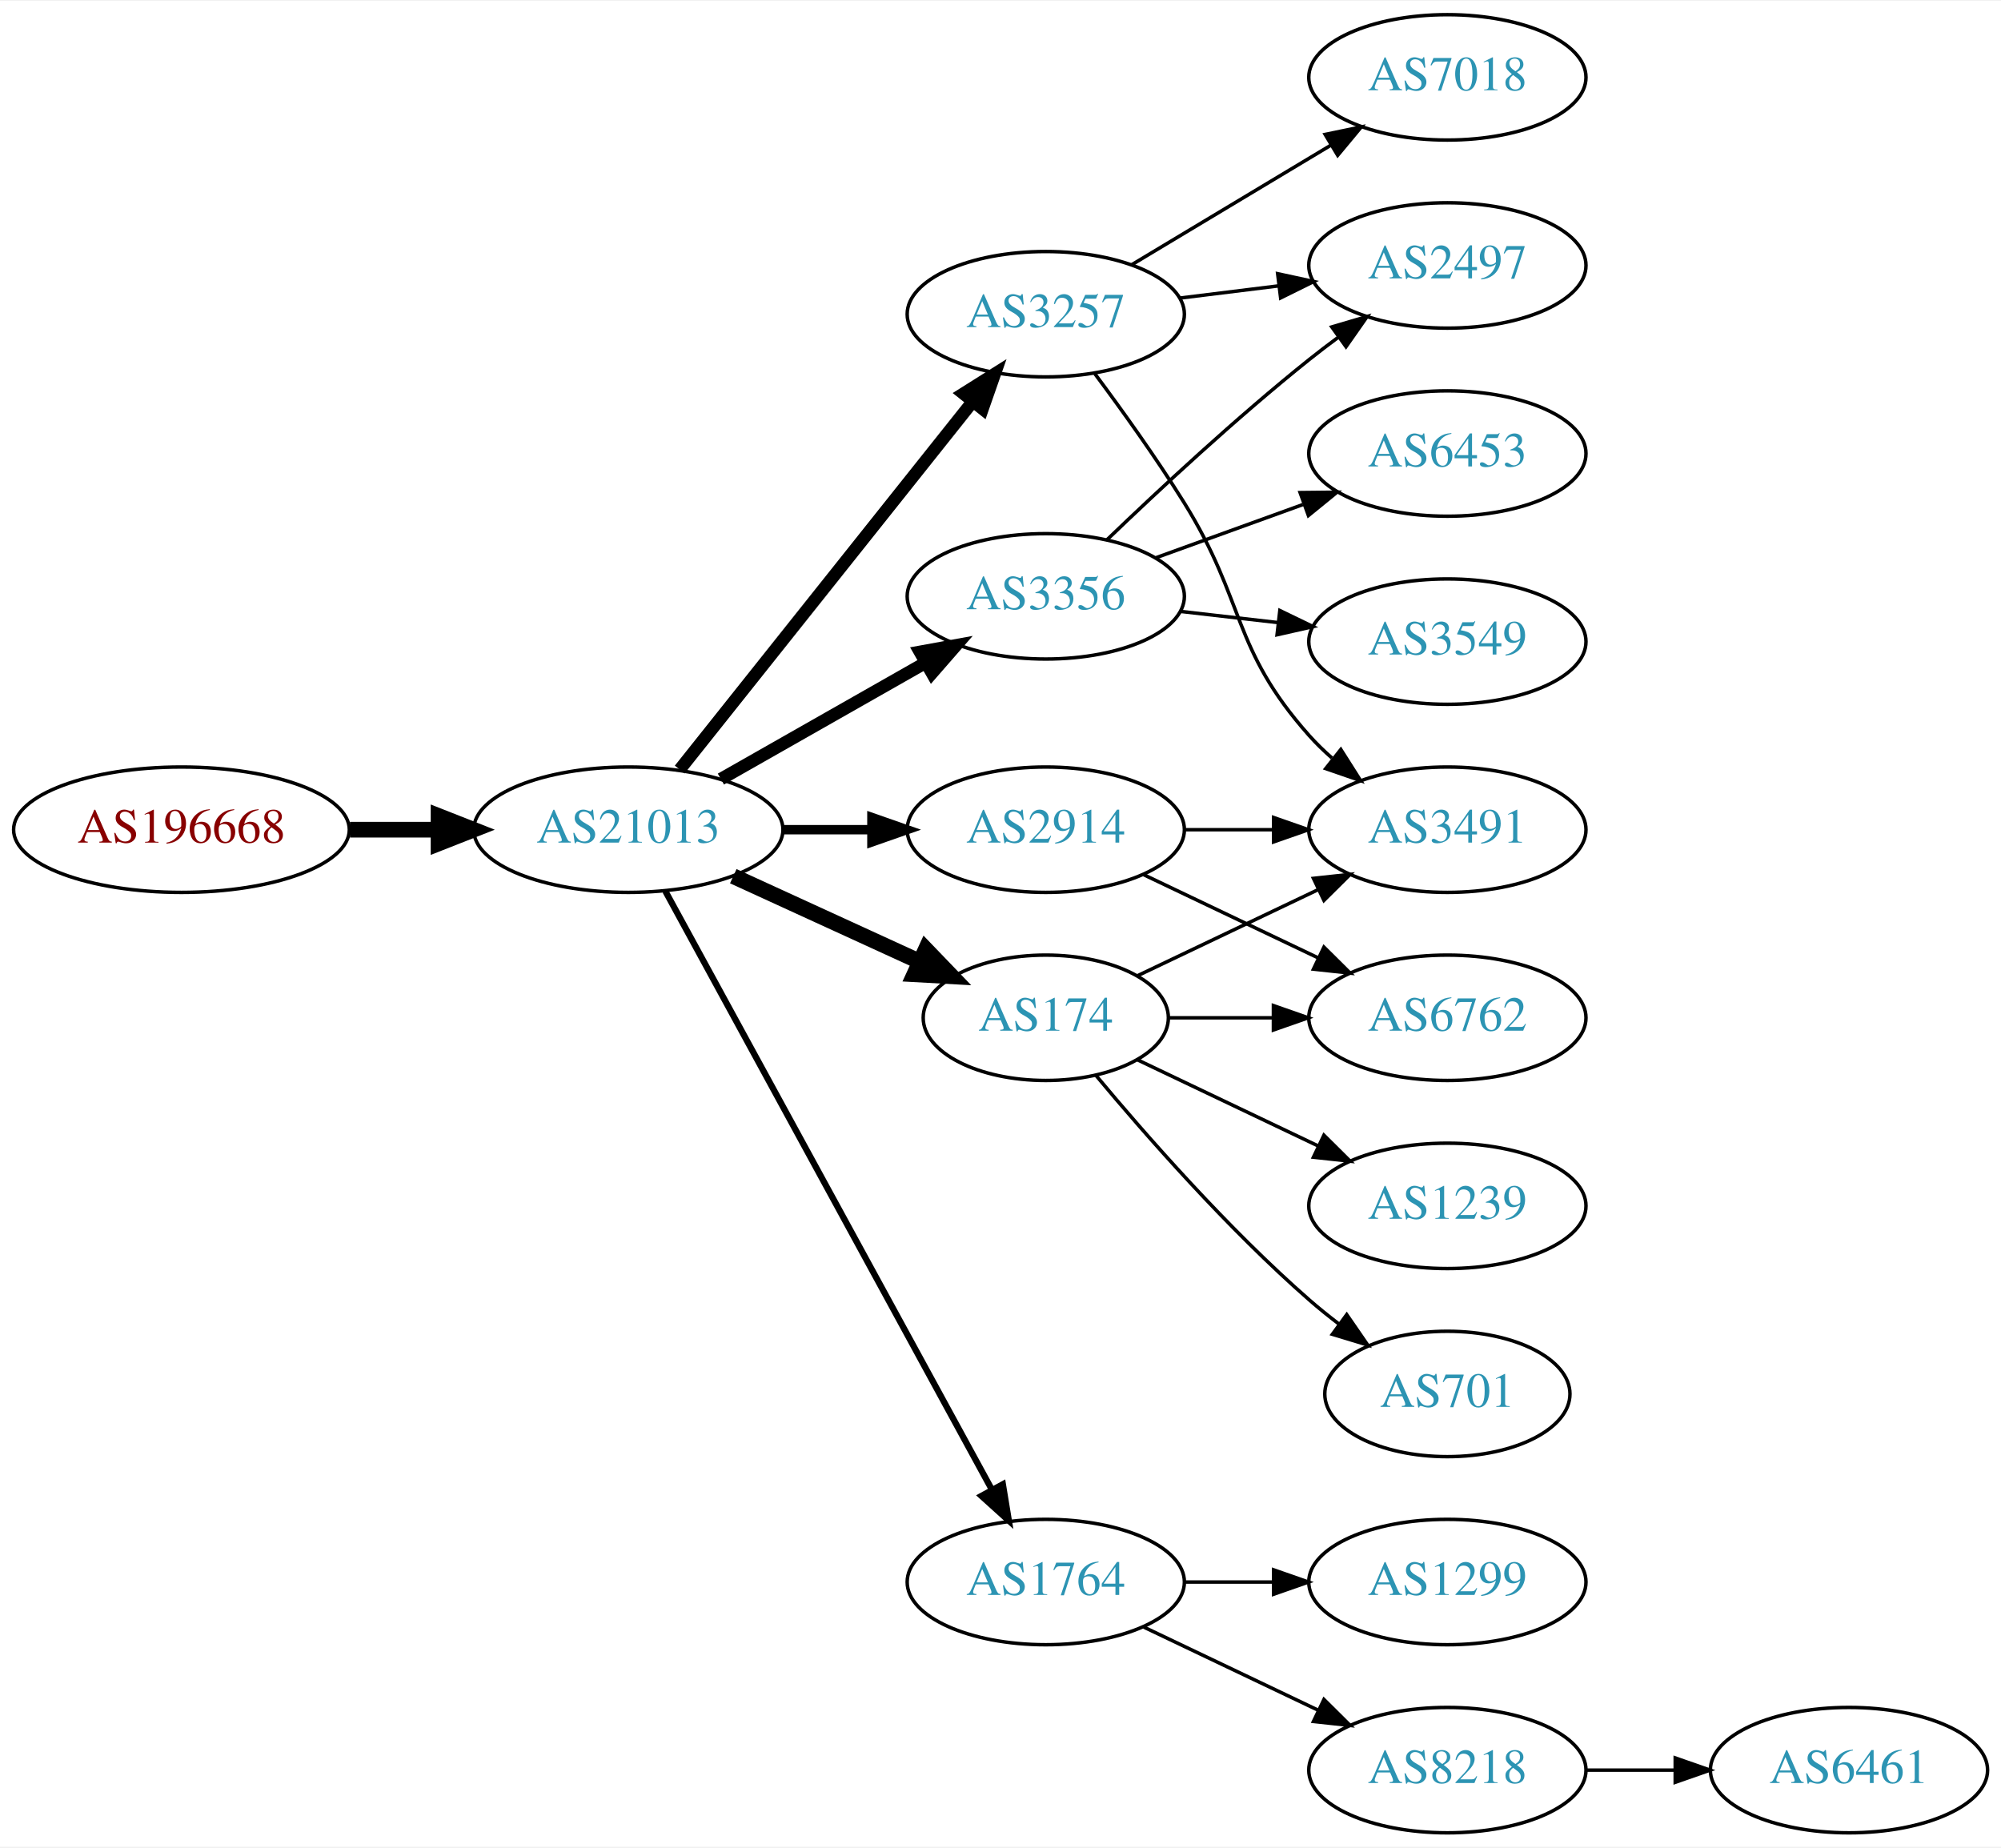
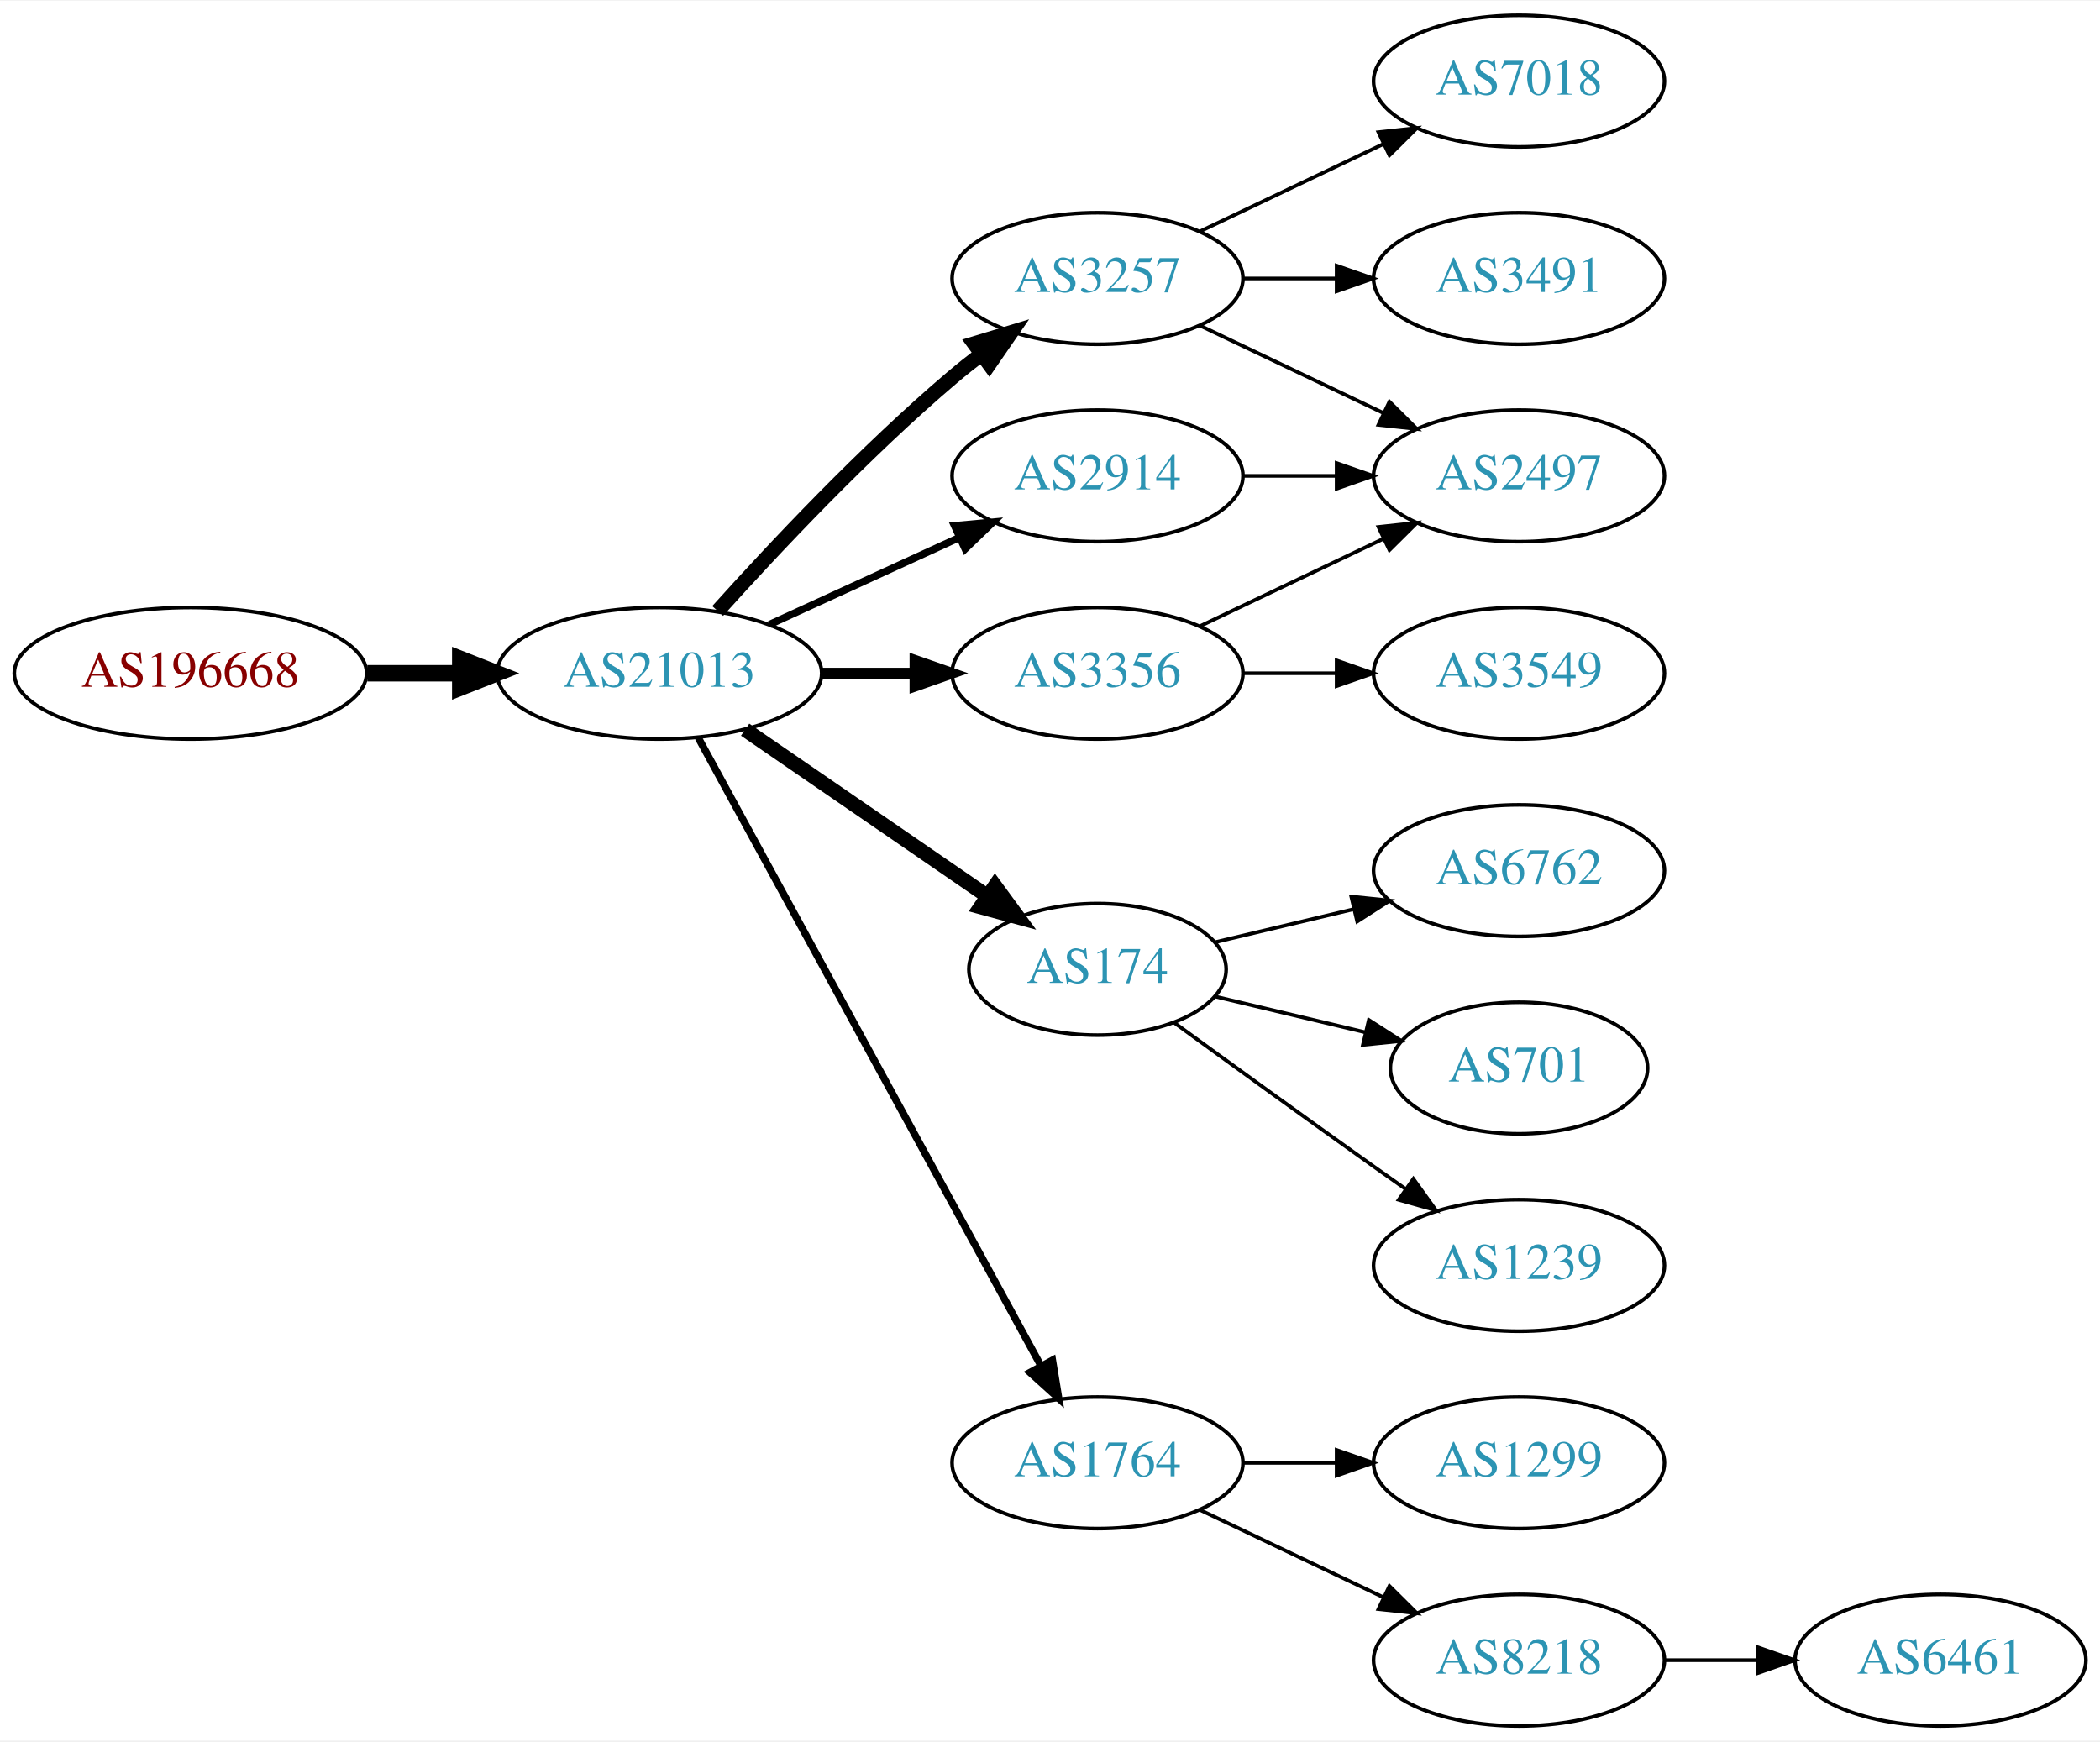
- <svg xmlns="http://www.w3.org/2000/svg" xmlns:xlink="http://www.w3.org/1999/xlink" width="574pt" height="530pt" viewBox="0.00 0.00 574.46 530.00">
-   <g id="graph0" class="graph" transform="scale(1 1) rotate(0) translate(4 526)">
-     <polygon fill="white" stroke="none" points="-4,4 -4,-526 570.463,-526 570.463,4 -4,4" />
+ <svg xmlns="http://www.w3.org/2000/svg" xmlns:xlink="http://www.w3.org/1999/xlink" width="574pt" height="476pt" viewBox="0.00 0.00 574.46 476.00">
+   <g id="graph0" class="graph" transform="scale(1 1) rotate(0) translate(4 472)">
+     <polygon fill="white" stroke="none" points="-4,4 -4,-472 570.463,-472 570.463,4 -4,4" />
    <g id="node1" class="node">
      <g id="a_node1">
        <a xlink:href="/asn/196668" xlink:title="AS196668 ~ LISEC Holding GmbH [AT]">
          <ellipse fill="#ffffff" stroke="black" cx="48.096" cy="-288" rx="48.192" ry="18" />
          <text text-anchor="middle" x="48.096" y="-284.3" font-family="Times,serif" font-size="14.00" fill="#880000">AS196668</text>
        </a>
      </g>
    </g>
    <g id="node2" class="node">
      <g id="a_node2">
        <a xlink:href="/asn/21013" xlink:title="AS21013 ~ Wels, AT [AT]">
          <ellipse fill="#ffffff" stroke="black" cx="176.388" cy="-288" rx="44.393" ry="18" />
          <text text-anchor="middle" x="176.388" y="-284.3" font-family="Times,serif" font-size="14.00" fill="#2c94b3">AS21013</text>
        </a>
      </g>
    </g>
    <g id="edge1" class="edge">
      <path fill="none" stroke="black" stroke-width="4.5" d="M96.481,-288C104.742,-288 113.386,-288 121.799,-288" />
      <polygon fill="black" stroke="black" stroke-width="4.5" points="121.904,-291.938 131.904,-288 121.904,-284.063 121.904,-291.938" />
    </g>
    <g id="node3" class="node">
      <g id="a_node3">
-         <a xlink:href="/asn/3356" xlink:title="AS3356 ~ Level 3 Parent, LLC [US]">
-           <ellipse fill="#ffffff" stroke="black" cx="296.23" cy="-355" rx="39.794" ry="18" />
-           <text text-anchor="middle" x="296.23" y="-351.3" font-family="Times,serif" font-size="14.00" fill="#2c94b3">AS3356</text>
+         <a xlink:href="/asn/3257" xlink:title="AS3257 ~ GTT [DE]">
+           <ellipse fill="#ffffff" stroke="black" cx="296.23" cy="-396" rx="39.794" ry="18" />
+           <text text-anchor="middle" x="296.23" y="-392.3" font-family="Times,serif" font-size="14.00" fill="#2c94b3">AS3257</text>
        </a>
      </g>
    </g>
    <g id="edge2" class="edge">
-       <path fill="none" stroke="black" stroke-width="3.6" d="M202.958,-302.538C220.177,-312.328 243.062,-325.34 261.733,-335.955" />
-       <polygon fill="black" stroke="black" stroke-width="3.6" points="260.094,-339.05 270.517,-340.95 263.554,-332.964 260.094,-339.05" />
+       <path fill="none" stroke="black" stroke-width="4" d="M192.32,-305.044C207.646,-322.097 232.582,-348.65 256.584,-369 259.081,-371.117 261.741,-373.232 264.453,-375.293" />
+       <polygon fill="black" stroke="black" stroke-width="4" points="262.489,-378.194 272.629,-381.266 266.619,-372.541 262.489,-378.194" />
    </g>
    <g id="node4" class="node">
      <g id="a_node4">
        <a xlink:href="/asn/174" xlink:title="AS174 ~ Cogent Communications [US]">
-           <ellipse fill="#ffffff" stroke="black" cx="296.23" cy="-234" rx="35.194" ry="18" />
-           <text text-anchor="middle" x="296.23" y="-230.3" font-family="Times,serif" font-size="14.00" fill="#2c94b3">AS174</text>
+           <ellipse fill="#ffffff" stroke="black" cx="296.23" cy="-207" rx="35.194" ry="18" />
+           <text text-anchor="middle" x="296.23" y="-203.3" font-family="Times,serif" font-size="14.00" fill="#2c94b3">AS174</text>
        </a>
      </g>
    </g>
    <g id="edge3" class="edge">
-       <path fill="none" stroke="black" stroke-width="4.5" d="M206.517,-274.652C222.734,-267.22 243.038,-257.917 260.127,-250.086" />
-       <polygon fill="black" stroke="black" stroke-width="4.5" points="261.793,-253.653 269.244,-245.908 258.512,-246.494 261.793,-253.653" />
+       <path fill="none" stroke="black" stroke-width="4" d="M199.83,-272.574C218.645,-259.641 245.642,-241.085 266.118,-227.01" />
+       <polygon fill="black" stroke="black" stroke-width="4" points="268.193,-229.831 274.451,-221.282 264.228,-224.063 268.193,-229.831" />
    </g>
    <g id="node5" class="node">
      <g id="a_node5">
-         <a xlink:href="/asn/3257" xlink:title="AS3257 ~ GTT [DE]">
-           <ellipse fill="#ffffff" stroke="black" cx="296.23" cy="-436" rx="39.794" ry="18" />
-           <text text-anchor="middle" x="296.23" y="-432.3" font-family="Times,serif" font-size="14.00" fill="#2c94b3">AS3257</text>
+         <a xlink:href="/asn/3356" xlink:title="AS3356 ~ Level 3 Parent, LLC [US]">
+           <ellipse fill="#ffffff" stroke="black" cx="296.23" cy="-288" rx="39.794" ry="18" />
+           <text text-anchor="middle" x="296.23" y="-284.3" font-family="Times,serif" font-size="14.00" fill="#2c94b3">AS3356</text>
        </a>
      </g>
    </g>
    <g id="edge4" class="edge">
-       <path fill="none" stroke="black" stroke-width="3.6" d="M191.136,-305.267C211.892,-331.334 251.337,-380.874 275.261,-410.921" />
-       <polygon fill="black" stroke="black" stroke-width="3.6" points="272.602,-413.2 281.569,-418.843 278.078,-408.84 272.602,-413.2" />
+       <path fill="none" stroke="black" stroke-width="3" d="M220.599,-288C228.911,-288 237.674,-288 246.156,-288" />
+       <polygon fill="black" stroke="black" stroke-width="3" points="246.315,-291.5 256.315,-288 246.315,-284.5 246.315,-291.5" />
    </g>
    <g id="node6" class="node">
      <g id="a_node6">
-         <a xlink:href="/asn/2914" xlink:title="AS2914 ~ NTT America, Inc. [US]">
-           <ellipse fill="#ffffff" stroke="black" cx="296.23" cy="-288" rx="39.794" ry="18" />
-           <text text-anchor="middle" x="296.23" y="-284.3" font-family="Times,serif" font-size="14.00" fill="#2c94b3">AS2914</text>
-         </a>
-       </g>
-     </g>
-     <g id="edge5" class="edge">
-       <path fill="none" stroke="black" stroke-width="2.7" d="M220.599,-288C228.911,-288 237.674,-288 246.156,-288" />
-       <polygon fill="black" stroke="black" stroke-width="2.7" points="246.315,-291.5 256.315,-288 246.315,-284.5 246.315,-291.5" />
-     </g>
-     <g id="node7" class="node">
-       <g id="a_node7">
        <a xlink:href="/asn/1764" xlink:title="AS1764 ~ NEXTLAYER-AS [AT]">
          <ellipse fill="#ffffff" stroke="black" cx="296.23" cy="-72" rx="39.794" ry="18" />
          <text text-anchor="middle" x="296.23" y="-68.3" font-family="Times,serif" font-size="14.00" fill="#2c94b3">AS1764</text>
        </a>
      </g>
    </g>
+     <g id="edge5" class="edge">
+       <path fill="none" stroke="black" stroke-width="2" d="M187.031,-270.324C207.713,-232.416 256.425,-143.127 280.805,-98.442" />
+       <polygon fill="black" stroke="black" stroke-width="2" points="283.902,-100.072 285.619,-89.618 277.757,-96.72 283.902,-100.072" />
+     </g>
+     <g id="node7" class="node">
+       <g id="a_node7">
+         <a xlink:href="/asn/2914" xlink:title="AS2914 ~ NTT America, Inc. [US]">
+           <ellipse fill="#ffffff" stroke="black" cx="296.23" cy="-342" rx="39.794" ry="18" />
+           <text text-anchor="middle" x="296.23" y="-338.3" font-family="Times,serif" font-size="14.00" fill="#2c94b3">AS2914</text>
+         </a>
+       </g>
+     </g>
    <g id="edge6" class="edge">
-       <path fill="none" stroke="black" stroke-width="1.8" d="M187.031,-270.324C207.713,-232.416 256.425,-143.127 280.805,-98.442" />
-       <polygon fill="black" stroke="black" stroke-width="1.8" points="283.902,-100.072 285.619,-89.618 277.757,-96.72 283.902,-100.072" />
-     </g>
-     <g id="node12" class="node">
-       <g id="a_node12">
-         <a xlink:href="/asn/2497" xlink:title="AS2497 ~ Internet Initiative Japan Inc. [JP]">
-           <ellipse fill="#ffffff" stroke="black" cx="411.523" cy="-450" rx="39.794" ry="18" />
-           <text text-anchor="middle" x="411.523" y="-446.3" font-family="Times,serif" font-size="14.00" fill="#2c94b3">AS2497</text>
-         </a>
-       </g>
-     </g>
-     <g id="edge18" class="edge">
-       <path fill="none" stroke="black" d="M313.874,-371.312C328.649,-385.51 351.062,-406.363 371.877,-423 374.58,-425.161 377.444,-427.344 380.343,-429.484" />
-       <polygon fill="black" stroke="black" points="378.334,-432.35 388.498,-435.344 382.419,-426.666 378.334,-432.35" />
-     </g>
-     <g id="node14" class="node">
-       <g id="a_node14">
-         <a xlink:href="/asn/3549" xlink:title="AS3549 ~ Level 3 Parent, LLC [US]">
-           <ellipse fill="#ffffff" stroke="black" cx="411.523" cy="-342" rx="39.794" ry="18" />
-           <text text-anchor="middle" x="411.523" y="-338.3" font-family="Times,serif" font-size="14.00" fill="#2c94b3">AS3549</text>
-         </a>
-       </g>
-     </g>
-     <g id="edge16" class="edge">
-       <path fill="none" stroke="black" d="M334.955,-350.671C343.937,-349.641 353.635,-348.528 362.993,-347.454" />
-       <polygon fill="black" stroke="black" points="363.427,-350.927 372.963,-346.31 362.629,-343.973 363.427,-350.927" />
-     </g>
-     <g id="node15" class="node">
-       <g id="a_node15">
-         <a xlink:href="/asn/6453" xlink:title="AS6453 ~ TATA COMMUNICATIONS (AMERICA) INC [US]">
-           <ellipse fill="#ffffff" stroke="black" cx="411.523" cy="-396" rx="39.794" ry="18" />
-           <text text-anchor="middle" x="411.523" y="-392.3" font-family="Times,serif" font-size="14.00" fill="#2c94b3">AS6453</text>
-         </a>
-       </g>
-     </g>
-     <g id="edge17" class="edge">
-       <path fill="none" stroke="black" d="M327.889,-366.095C340.861,-370.79 356.155,-376.324 370.035,-381.348" />
-       <polygon fill="black" stroke="black" points="369.246,-384.784 379.84,-384.896 371.628,-378.202 369.246,-384.784" />
+       <path fill="none" stroke="black" stroke-width="2" d="M206.517,-301.348C222.128,-308.502 241.526,-317.391 258.198,-325.03" />
+       <polygon fill="black" stroke="black" stroke-width="2" points="257.101,-328.378 267.65,-329.362 260.017,-322.014 257.101,-328.378" />
    </g>
    <g id="node8" class="node">
      <g id="a_node8">
+         <a xlink:href="/asn/3491" xlink:title="AS3491 ~ PCCW Global, Inc. [US]">
+           <ellipse fill="#ffffff" stroke="black" cx="411.523" cy="-396" rx="39.794" ry="18" />
+           <text text-anchor="middle" x="411.523" y="-392.3" font-family="Times,serif" font-size="14.00" fill="#2c94b3">AS3491</text>
+         </a>
+       </g>
+     </g>
+     <g id="edge7" class="edge">
+       <path fill="none" stroke="black" d="M335.902,-396C344.105,-396 352.869,-396 361.401,-396" />
+       <polygon fill="black" stroke="black" points="361.641,-399.5 371.641,-396 361.641,-392.5 361.641,-399.5" />
+     </g>
+     <g id="node9" class="node">
+       <g id="a_node9">
+         <a xlink:href="/asn/2497" xlink:title="AS2497 ~ Internet Initiative Japan Inc. [JP]">
+           <ellipse fill="#ffffff" stroke="black" cx="411.523" cy="-342" rx="39.794" ry="18" />
+           <text text-anchor="middle" x="411.523" y="-338.3" font-family="Times,serif" font-size="14.00" fill="#2c94b3">AS2497</text>
+         </a>
+       </g>
+     </g>
+     <g id="edge8" class="edge">
+       <path fill="none" stroke="black" d="M324.367,-383.066C339.361,-375.919 358.182,-366.948 374.405,-359.215" />
+       <polygon fill="black" stroke="black" points="376.087,-362.291 383.608,-354.829 373.075,-355.972 376.087,-362.291" />
+     </g>
+     <g id="node10" class="node">
+       <g id="a_node10">
+         <a xlink:href="/asn/7018" xlink:title="AS7018 ~ AT&amp;T Services, Inc. [US]">
+           <ellipse fill="#ffffff" stroke="black" cx="411.523" cy="-450" rx="39.794" ry="18" />
+           <text text-anchor="middle" x="411.523" y="-446.3" font-family="Times,serif" font-size="14.00" fill="#2c94b3">AS7018</text>
+         </a>
+       </g>
+     </g>
+     <g id="edge9" class="edge">
+       <path fill="none" stroke="black" d="M324.367,-408.934C339.361,-416.081 358.182,-425.052 374.405,-432.785" />
+       <polygon fill="black" stroke="black" points="373.075,-436.028 383.608,-437.171 376.087,-429.709 373.075,-436.028" />
+     </g>
+     <g id="node11" class="node">
+       <g id="a_node11">
        <a xlink:href="/asn/6762" xlink:title="AS6762 ~ TELECOM ITALIA SPARKLE S.p.A. [IT]">
          <ellipse fill="#ffffff" stroke="black" cx="411.523" cy="-234" rx="39.794" ry="18" />
          <text text-anchor="middle" x="411.523" y="-230.3" font-family="Times,serif" font-size="14.00" fill="#2c94b3">AS6762</text>
        </a>
      </g>
    </g>
-     <g id="edge7" class="edge">
-       <path fill="none" stroke="black" d="M331.529,-234C340.906,-234 351.257,-234 361.291,-234" />
-       <polygon fill="black" stroke="black" points="361.58,-237.5 371.58,-234 361.58,-230.5 361.58,-237.5" />
-     </g>
-     <g id="node9" class="node">
-       <g id="a_node9">
-         <a xlink:href="/asn/1239" xlink:title="AS1239 ~ Sprint [US]">
-           <ellipse fill="#ffffff" stroke="black" cx="411.523" cy="-180" rx="39.794" ry="18" />
-           <text text-anchor="middle" x="411.523" y="-176.3" font-family="Times,serif" font-size="14.00" fill="#2c94b3">AS1239</text>
-         </a>
-       </g>
-     </g>
-     <g id="edge8" class="edge">
-       <path fill="none" stroke="black" d="M322.655,-221.881C337.958,-214.587 357.681,-205.186 374.563,-197.14" />
-       <polygon fill="black" stroke="black" points="376.082,-200.293 383.604,-192.831 373.071,-193.974 376.082,-200.293" />
-     </g>
-     <g id="node10" class="node">
-       <g id="a_node10">
+     <g id="edge10" class="edge">
+       <path fill="none" stroke="black" d="M328.488,-214.449C340.168,-217.233 353.663,-220.449 366.293,-223.459" />
+       <polygon fill="black" stroke="black" points="365.645,-226.903 376.184,-225.816 367.268,-220.093 365.645,-226.903" />
+     </g>
+     <g id="node12" class="node">
+       <g id="a_node12">
        <a xlink:href="/asn/701" xlink:title="AS701 ~ UUNET [US]">
-           <ellipse fill="#ffffff" stroke="black" cx="411.523" cy="-126" rx="35.194" ry="18" />
-           <text text-anchor="middle" x="411.523" y="-122.3" font-family="Times,serif" font-size="14.00" fill="#2c94b3">AS701</text>
-         </a>
-       </g>
-     </g>
-     <g id="edge9" class="edge">
-       <path fill="none" stroke="black" d="M310.595,-217.501C324.85,-200.404 348.545,-173.381 371.877,-153 374.546,-150.668 377.419,-148.352 380.35,-146.114" />
-       <polygon fill="black" stroke="black" points="382.627,-148.784 388.641,-140.061 378.5,-143.13 382.627,-148.784" />
-     </g>
-     <g id="node11" class="node">
-       <g id="a_node11">
-         <a xlink:href="/asn/3491" xlink:title="AS3491 ~ PCCW Global, Inc. [US]">
-           <ellipse fill="#ffffff" stroke="black" cx="411.523" cy="-288" rx="39.794" ry="18" />
-           <text text-anchor="middle" x="411.523" y="-284.3" font-family="Times,serif" font-size="14.00" fill="#2c94b3">AS3491</text>
-         </a>
-       </g>
-     </g>
-     <g id="edge10" class="edge">
-       <path fill="none" stroke="black" d="M322.655,-246.119C337.958,-253.413 357.681,-262.814 374.563,-270.86" />
-       <polygon fill="black" stroke="black" points="373.071,-274.026 383.604,-275.169 376.082,-267.707 373.071,-274.026" />
-     </g>
-     <g id="edge12" class="edge">
-       <path fill="none" stroke="black" d="M310.342,-418.878C318.11,-408.447 327.952,-394.721 335.877,-382 353.75,-353.308 349.409,-340.257 371.877,-315 373.866,-312.764 376.075,-310.616 378.401,-308.577" />
-       <polygon fill="black" stroke="black" points="380.933,-311.036 386.608,-302.09 376.592,-305.545 380.933,-311.036" />
+           <ellipse fill="#ffffff" stroke="black" cx="411.523" cy="-180" rx="35.194" ry="18" />
+           <text text-anchor="middle" x="411.523" y="-176.3" font-family="Times,serif" font-size="14.00" fill="#2c94b3">AS701</text>
+         </a>
+       </g>
    </g>
    <g id="edge11" class="edge">
-       <path fill="none" stroke="black" d="M334.64,-440.623C343.728,-441.746 353.566,-442.962 363.05,-444.134" />
-       <polygon fill="black" stroke="black" points="362.798,-447.629 373.152,-445.382 363.657,-440.682 362.798,-447.629" />
+       <path fill="none" stroke="black" d="M328.488,-199.551C341.118,-196.541 355.872,-193.024 369.358,-189.81" />
+       <polygon fill="black" stroke="black" points="370.451,-193.148 379.367,-187.425 368.828,-186.339 370.451,-193.148" />
    </g>
    <g id="node13" class="node">
      <g id="a_node13">
-         <a xlink:href="/asn/7018" xlink:title="AS7018 ~ AT&amp;T Services, Inc. [US]">
-           <ellipse fill="#ffffff" stroke="black" cx="411.523" cy="-504" rx="39.794" ry="18" />
-           <text text-anchor="middle" x="411.523" y="-500.3" font-family="Times,serif" font-size="14.00" fill="#2c94b3">AS7018</text>
-         </a>
-       </g>
-     </g>
-     <g id="edge13" class="edge">
-       <path fill="none" stroke="black" d="M320.98,-450.255C337.597,-460.229 359.993,-473.671 378.229,-484.617" />
-       <polygon fill="black" stroke="black" points="376.429,-487.618 386.804,-489.764 380.032,-481.616 376.429,-487.618" />
-     </g>
-     <g id="edge14" class="edge">
-       <path fill="none" stroke="black" d="M324.367,-275.066C339.361,-267.919 358.182,-258.948 374.405,-251.215" />
-       <polygon fill="black" stroke="black" points="376.087,-254.291 383.608,-246.829 373.075,-247.972 376.087,-254.291" />
-     </g>
-     <g id="edge15" class="edge">
+         <a xlink:href="/asn/1239" xlink:title="AS1239 ~ Sprint [US]">
+           <ellipse fill="#ffffff" stroke="black" cx="411.523" cy="-126" rx="39.794" ry="18" />
+           <text text-anchor="middle" x="411.523" y="-122.3" font-family="Times,serif" font-size="14.00" fill="#2c94b3">AS1239</text>
+         </a>
+       </g>
+     </g>
+     <g id="edge12" class="edge">
+       <path fill="none" stroke="black" d="M317.126,-192.471C332.128,-181.55 353.235,-166.253 371.877,-153 374.697,-150.995 377.64,-148.915 380.588,-146.841" />
+       <polygon fill="black" stroke="black" points="382.634,-149.681 388.813,-141.074 378.616,-143.95 382.634,-149.681" />
+     </g>
+     <g id="edge17" class="edge">
+       <path fill="none" stroke="black" d="M324.367,-300.934C339.361,-308.081 358.182,-317.052 374.405,-324.785" />
+       <polygon fill="black" stroke="black" points="373.075,-328.028 383.608,-329.171 376.087,-321.709 373.075,-328.028" />
+     </g>
+     <g id="node17" class="node">
+       <g id="a_node17">
+         <a xlink:href="/asn/3549" xlink:title="AS3549 ~ Level 3 Parent, LLC [US]">
+           <ellipse fill="#ffffff" stroke="black" cx="411.523" cy="-288" rx="39.794" ry="18" />
+           <text text-anchor="middle" x="411.523" y="-284.3" font-family="Times,serif" font-size="14.00" fill="#2c94b3">AS3549</text>
+         </a>
+       </g>
+     </g>
+     <g id="edge16" class="edge">
      <path fill="none" stroke="black" d="M335.902,-288C344.105,-288 352.869,-288 361.401,-288" />
      <polygon fill="black" stroke="black" points="361.641,-291.5 371.641,-288 361.641,-284.5 361.641,-291.5" />
    </g>
-     <g id="node16" class="node">
-       <g id="a_node16">
+     <g id="node14" class="node">
+       <g id="a_node14">
+         <a xlink:href="/asn/8218" xlink:title="AS8218 ~ legacy Neotelecoms [FR]">
+           <ellipse fill="#ffffff" stroke="black" cx="411.523" cy="-18" rx="39.794" ry="18" />
+           <text text-anchor="middle" x="411.523" y="-14.3" font-family="Times,serif" font-size="14.00" fill="#2c94b3">AS8218</text>
+         </a>
+       </g>
+     </g>
+     <g id="edge13" class="edge">
+       <path fill="none" stroke="black" d="M324.367,-59.066C339.361,-51.919 358.182,-42.948 374.405,-35.215" />
+       <polygon fill="black" stroke="black" points="376.087,-38.291 383.608,-30.829 373.075,-31.972 376.087,-38.291" />
+     </g>
+     <g id="node15" class="node">
+       <g id="a_node15">
        <a xlink:href="/asn/1299" xlink:title="AS1299 ~ Telia Carrier [EU]">
          <ellipse fill="#ffffff" stroke="black" cx="411.523" cy="-72" rx="39.794" ry="18" />
          <text text-anchor="middle" x="411.523" y="-68.3" font-family="Times,serif" font-size="14.00" fill="#2c94b3">AS1299</text>
        </a>
      </g>
    </g>
-     <g id="edge19" class="edge">
+     <g id="edge14" class="edge">
      <path fill="none" stroke="black" d="M335.902,-72C344.105,-72 352.869,-72 361.401,-72" />
      <polygon fill="black" stroke="black" points="361.641,-75.5 371.641,-72 361.641,-68.5 361.641,-75.5" />
    </g>
-     <g id="node17" class="node">
-       <g id="a_node17">
-         <a xlink:href="/asn/8218" xlink:title="AS8218 ~ legacy Neotelecoms [FR]">
-           <ellipse fill="#ffffff" stroke="black" cx="411.523" cy="-18" rx="39.794" ry="18" />
-           <text text-anchor="middle" x="411.523" y="-14.3" font-family="Times,serif" font-size="14.00" fill="#2c94b3">AS8218</text>
-         </a>
-       </g>
-     </g>
-     <g id="edge20" class="edge">
-       <path fill="none" stroke="black" d="M324.367,-59.066C339.361,-51.919 358.182,-42.948 374.405,-35.215" />
-       <polygon fill="black" stroke="black" points="376.087,-38.291 383.608,-30.829 373.075,-31.972 376.087,-38.291" />
-     </g>
-     <g id="node18" class="node">
-       <g id="a_node18">
+     <g id="edge18" class="edge">
+       <path fill="none" stroke="black" d="M335.902,-342C344.105,-342 352.869,-342 361.401,-342" />
+       <polygon fill="black" stroke="black" points="361.641,-345.5 371.641,-342 361.641,-338.5 361.641,-345.5" />
+     </g>
+     <g id="node16" class="node">
+       <g id="a_node16">
        <a xlink:href="/asn/6461" xlink:title="AS6461 ~ Zayo Bandwidth [US]">
          <ellipse fill="#ffffff" stroke="black" cx="526.816" cy="-18" rx="39.794" ry="18" />
          <text text-anchor="middle" x="526.816" y="-14.3" font-family="Times,serif" font-size="14.00" fill="#2c94b3">AS6461</text>
        </a>
      </g>
    </g>
-     <g id="edge21" class="edge">
+     <g id="edge15" class="edge">
      <path fill="none" stroke="black" d="M451.195,-18C459.398,-18 468.162,-18 476.694,-18" />
      <polygon fill="black" stroke="black" points="476.934,-21.5 486.934,-18 476.933,-14.5 476.934,-21.5" />
    </g>
  </g>
</svg>
